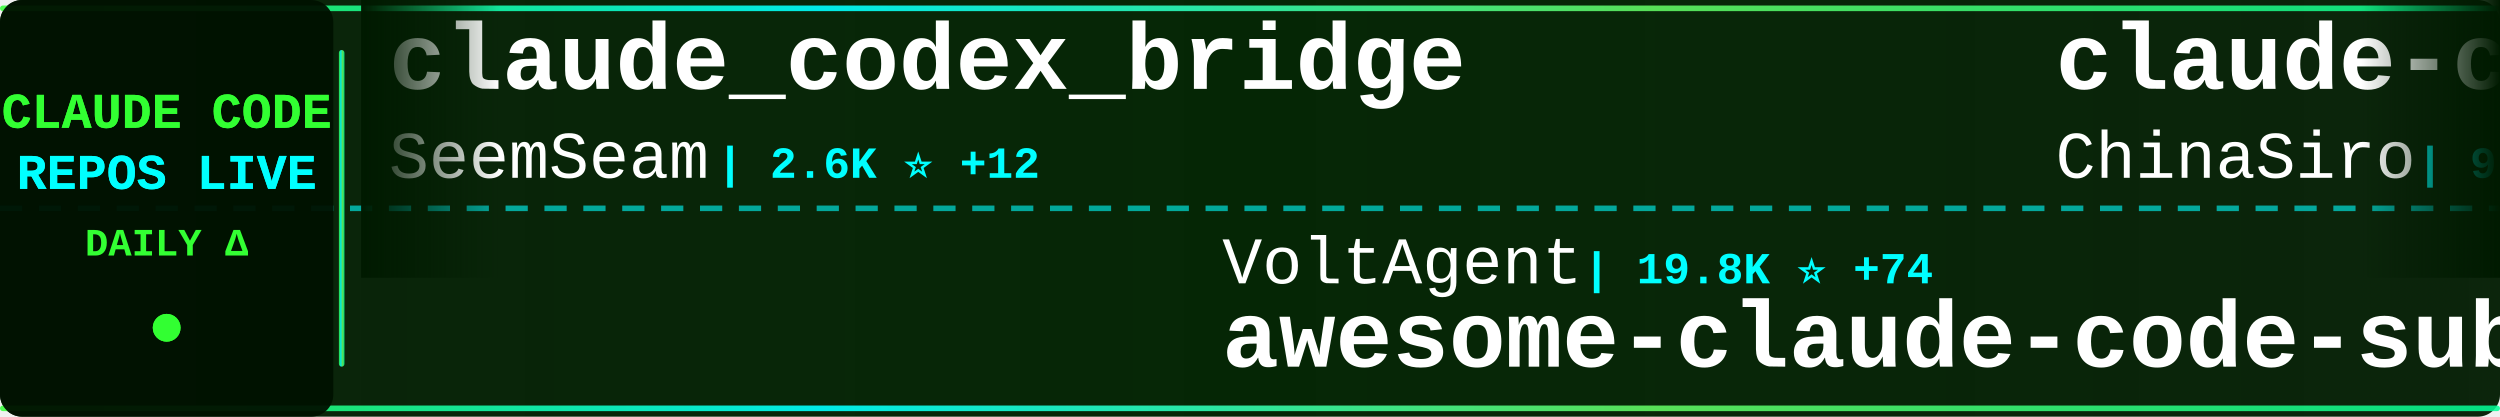
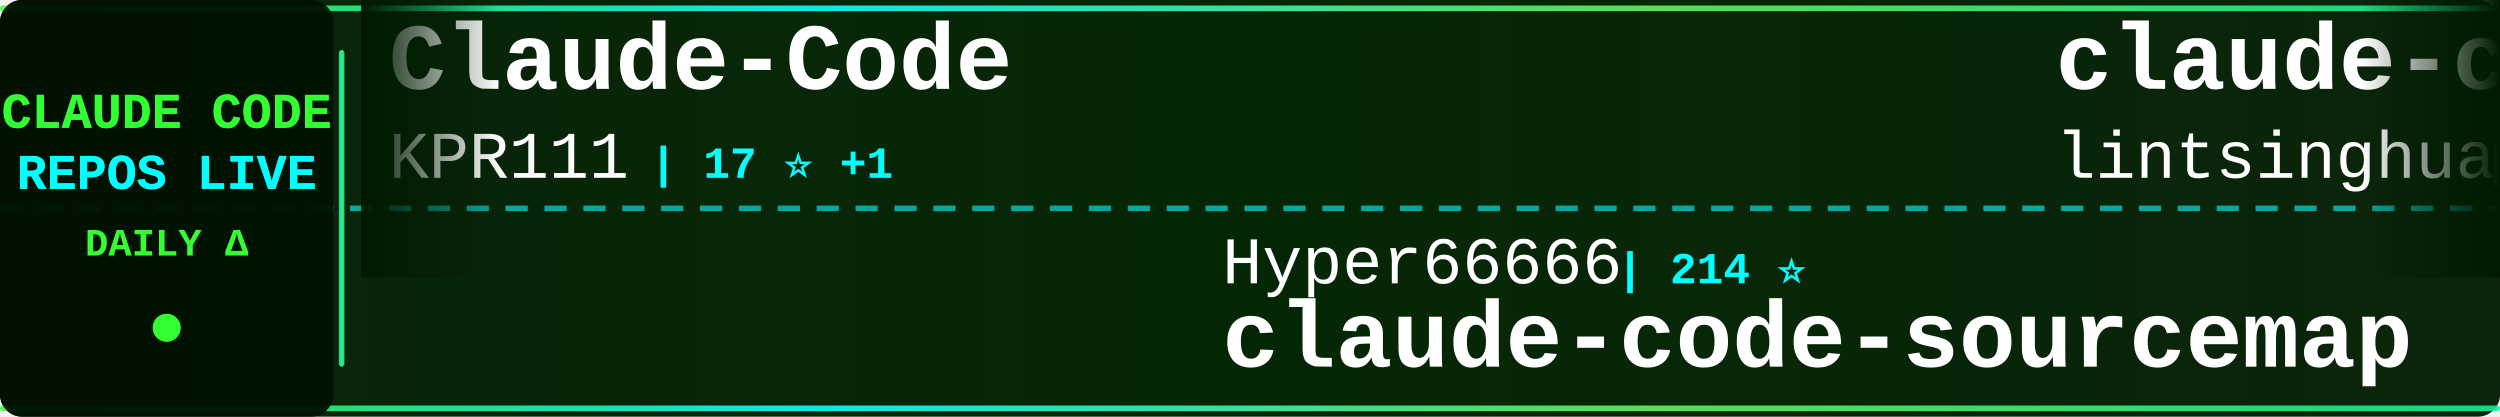
<svg xmlns="http://www.w3.org/2000/svg" width="900" height="150">
  <defs>
    <linearGradient id="tickerBg" x1="0%" y1="0%" x2="100%" y2="0%">
      <stop offset="0%" style="stop-color:#001a00;stop-opacity:0.95" />
      <stop offset="50%" style="stop-color:#002200;stop-opacity:0.98" />
      <stop offset="100%" style="stop-color:#001a00;stop-opacity:0.95" />
    </linearGradient>
    <linearGradient id="borderGrad" x1="0%" y1="0%" x2="100%" y2="0%">
      <stop offset="0%" style="stop-color:#33ff33;stop-opacity:0.85">
        <animate attributeName="stop-opacity" values="0.85;1;0.85" dur="2s" repeatCount="indefinite" />
      </stop>
      <stop offset="33%" style="stop-color:#00ffff;stop-opacity:0.9">
        <animate attributeName="stop-opacity" values="0.9;1;0.9" dur="2.2s" repeatCount="indefinite" />
      </stop>
      <stop offset="66%" style="stop-color:#66ff66;stop-opacity:0.85">
        <animate attributeName="stop-opacity" values="0.85;1;0.85" dur="1.8s" repeatCount="indefinite" />
      </stop>
      <stop offset="100%" style="stop-color:#00ff99;stop-opacity:0.85">
        <animate attributeName="stop-opacity" values="0.85;1;0.85" dur="2s" repeatCount="indefinite" />
      </stop>
    </linearGradient>
    <filter id="textGlow">
      <feGaussianBlur stdDeviation="0.1" result="coloredBlur" />
      <feMerge>
        <feMergeNode in="coloredBlur" />
        <feMergeNode in="SourceGraphic" />
      </feMerge>
    </filter>
    <filter id="metricGlow">
      <feGaussianBlur stdDeviation="0.2" result="coloredBlur" />
      <feMerge>
        <feMergeNode in="coloredBlur" />
        <feMergeNode in="SourceGraphic" />
      </feMerge>
    </filter>
    <linearGradient id="leftFade" x1="0%" y1="0%" x2="100%" y2="0%">
      <stop offset="0%" style="stop-color:#001a00;stop-opacity:1" />
      <stop offset="100%" style="stop-color:#001a00;stop-opacity:0" />
    </linearGradient>
    <linearGradient id="rightFade" x1="0%" y1="0%" x2="100%" y2="0%">
      <stop offset="0%" style="stop-color:#001a00;stop-opacity:0" />
      <stop offset="100%" style="stop-color:#001a00;stop-opacity:1" />
    </linearGradient>
  </defs>
  <rect width="900" height="150" fill="url(#tickerBg)" rx="8" />
  <rect x="0" y="2" width="900" height="2" fill="url(#borderGrad)" rx="1" />
  <rect x="0" y="146" width="900" height="2" fill="url(#borderGrad)" rx="1" />
  <line x1="0" y1="75" x2="900" y2="75" stroke="#00ffff" stroke-width="2" stroke-dasharray="8 6" opacity="0.6" />
  <rect x="0" y="0" width="120" height="150" fill="#001100" opacity="0.95" rx="8" />
  <text x="60" y="46" font-family="'Courier New', monospace" font-size="18" font-weight="bold" fill="#33ff33" text-anchor="middle" filter="url(#textGlow)">
    CLAUDE CODE
  </text>
  <text x="60" y="68" font-family="'Courier New', monospace" font-size="18" font-weight="bold" fill="#00ffff" text-anchor="middle" filter="url(#textGlow)">
    REPOS LIVE
  </text>
  <text x="60" y="92" font-family="'Courier New', monospace" font-size="14" font-weight="bold" fill="#33ff33" text-anchor="middle">
    DAILY Δ
  </text>
  <circle cx="60" cy="118" r="5" fill="#33ff33" filter="url(#metricGlow)">
    <animate attributeName="r" values="4;6;4" dur="1.5s" repeatCount="indefinite" />
    <animate attributeName="opacity" values="0.6;1;0.6" dur="1.5s" repeatCount="indefinite" />
  </circle>
  <rect x="122" y="18" width="2" height="114" fill="url(#borderGrad)" rx="1" />
  <clipPath id="tickerClip">
    <rect x="130" y="0" width="770" height="150" />
  </clipPath>
  <g clip-path="url(#tickerClip)">
    <g id="tickerItems">
      <animateTransform attributeName="transform" attributeType="XML" type="translate" from="0 0" to="-3000 0" dur="54s" repeatCount="indefinite" />
      <g transform="translate(0, 0)">
-         <text x="140" y="32" font-family="'Courier New', monospace" font-size="34" font-weight="bold" fill="#ffffff">claude_codex_bridge</text>
-         <text x="140" y="64" font-family="'Courier New', monospace" font-size="24" font-weight="normal" fill="#ffffff" opacity="1.0">SeemSeam</text>
-         <text x="258" y="64" font-family="'Courier New', monospace" font-size="16" font-weight="bold" fill="#00ffff"> | 2.6K ⭐ +12</text>
+         <text x="140" y="32" font-family="'Courier New', monospace" font-size="34" font-weight="bold" fill="#ffffff">Claude-Code</text>
+         <text x="140" y="64" font-family="'Courier New', monospace" font-size="24" font-weight="normal" fill="#ffffff" opacity="1.0">KPR111</text>
+         <text x="234" y="64" font-family="'Courier New', monospace" font-size="16" font-weight="bold" fill="#00ffff"> | 17 ⭐ +1</text>
      </g>
      <g transform="translate(300, 0)">
-         <text x="140" y="102" font-family="'Courier New', monospace" font-size="24" font-weight="normal" fill="#ffffff" opacity="1.0">VoltAgent</text>
-         <text x="270" y="102" font-family="'Courier New', monospace" font-size="16" font-weight="bold" fill="#00ffff"> | 19.8K ⭐ +74</text>
-         <text x="140" y="132" font-family="'Courier New', monospace" font-size="34" font-weight="bold" fill="#ffffff">awesome-claude-code-suba...</text>
+         <text x="140" y="102" font-family="'Courier New', monospace" font-size="24" font-weight="normal" fill="#ffffff" opacity="1.0">Hyper66666</text>
+         <text x="282" y="102" font-family="'Courier New', monospace" font-size="16" font-weight="bold" fill="#00ffff"> | 214 ⭐</text>
+         <text x="140" y="132" font-family="'Courier New', monospace" font-size="34" font-weight="bold" fill="#ffffff">claude-code-sourcemap</text>
      </g>
      <g transform="translate(600, 0)">
-         <text x="140" y="32" font-family="'Courier New', monospace" font-size="34" font-weight="bold" fill="#ffffff">claude-code-sourcemap</text>
-         <text x="140" y="64" font-family="'Courier New', monospace" font-size="24" font-weight="normal" fill="#ffffff" opacity="1.0">ChinaSiro</text>
-         <text x="270" y="64" font-family="'Courier New', monospace" font-size="16" font-weight="bold" fill="#00ffff"> | 9.2K ⭐ +8</text>
+         <text x="140" y="32" font-family="'Courier New', monospace" font-size="34" font-weight="bold" fill="#ffffff">claude-code-book</text>
+         <text x="140" y="64" font-family="'Courier New', monospace" font-size="24" font-weight="normal" fill="#ffffff" opacity="1.0">lintsinghua</text>
+         <text x="294" y="64" font-family="'Courier New', monospace" font-size="16" font-weight="bold" fill="#00ffff"> | 3.3K ⭐ +14</text>
      </g>
      <g transform="translate(900, 0)">
-         <text x="140" y="102" font-family="'Courier New', monospace" font-size="24" font-weight="normal" fill="#ffffff" opacity="1.0">kodu-ai</text>
-         <text x="246" y="102" font-family="'Courier New', monospace" font-size="16" font-weight="bold" fill="#00ffff"> | 5.3K ⭐ +1</text>
-         <text x="140" y="132" font-family="'Courier New', monospace" font-size="34" font-weight="bold" fill="#ffffff">claude-coder</text>
+         <text x="140" y="102" font-family="'Courier New', monospace" font-size="24" font-weight="normal" fill="#ffffff" opacity="1.0">ChinaSiro</text>
+         <text x="270" y="102" font-family="'Courier New', monospace" font-size="16" font-weight="bold" fill="#00ffff"> | 9.2K ⭐ +8</text>
+         <text x="140" y="132" font-family="'Courier New', monospace" font-size="34" font-weight="bold" fill="#ffffff">claude-code-sourcemap</text>
      </g>
      <g transform="translate(1200, 0)">
-         <text x="140" y="32" font-family="'Courier New', monospace" font-size="34" font-weight="bold" fill="#ffffff">ralph-claude-code</text>
-         <text x="140" y="64" font-family="'Courier New', monospace" font-size="24" font-weight="normal" fill="#ffffff" opacity="1.0">frankbria</text>
-         <text x="270" y="64" font-family="'Courier New', monospace" font-size="16" font-weight="bold" fill="#00ffff"> | 9.1K ⭐ +17</text>
+         <text x="140" y="32" font-family="'Courier New', monospace" font-size="34" font-weight="bold" fill="#ffffff">claude-code-source-code</text>
+         <text x="140" y="64" font-family="'Courier New', monospace" font-size="24" font-weight="normal" fill="#ffffff" opacity="1.0">777genius</text>
+         <text x="270" y="64" font-family="'Courier New', monospace" font-size="16" font-weight="bold" fill="#00ffff"> | 910 ⭐</text>
      </g>
      <g transform="translate(1500, 0)">
-         <text x="140" y="102" font-family="'Courier New', monospace" font-size="24" font-weight="normal" fill="#ffffff" opacity="1.0">lst97</text>
-         <text x="222" y="102" font-family="'Courier New', monospace" font-size="16" font-weight="bold" fill="#00ffff"> | 1.6K ⭐</text>
-         <text x="140" y="132" font-family="'Courier New', monospace" font-size="34" font-weight="bold" fill="#ffffff">claude-code-sub-agents</text>
+         <text x="140" y="102" font-family="'Courier New', monospace" font-size="24" font-weight="normal" fill="#ffffff" opacity="1.0">rohitg00</text>
+         <text x="258" y="102" font-family="'Courier New', monospace" font-size="16" font-weight="bold" fill="#00ffff"> | 1.7K ⭐ +16</text>
+         <text x="140" y="132" font-family="'Courier New', monospace" font-size="34" font-weight="bold" fill="#ffffff">awesome-claude-code-tool...</text>
      </g>
      <g transform="translate(1800, 0)">
-         <text x="140" y="32" font-family="'Courier New', monospace" font-size="34" font-weight="bold" fill="#ffffff">claude_code_src</text>
-         <text x="140" y="64" font-family="'Courier New', monospace" font-size="24" font-weight="normal" fill="#ffffff" opacity="1.0">ponponon</text>
-         <text x="258" y="64" font-family="'Courier New', monospace" font-size="16" font-weight="bold" fill="#00ffff"> | 2.2K ⭐ +4</text>
+         <text x="140" y="32" font-family="'Courier New', monospace" font-size="34" font-weight="bold" fill="#ffffff">claude-code-proxy</text>
+         <text x="140" y="64" font-family="'Courier New', monospace" font-size="24" font-weight="normal" fill="#ffffff" opacity="1.0">1rgs</text>
+         <text x="210" y="64" font-family="'Courier New', monospace" font-size="16" font-weight="bold" fill="#00ffff"> | 3.6K ⭐ +4</text>
      </g>
      <g transform="translate(2100, 0)">
-         <text x="140" y="102" font-family="'Courier New', monospace" font-size="24" font-weight="normal" fill="#ffffff" opacity="1.0">Yuyz0112</text>
-         <text x="258" y="102" font-family="'Courier New', monospace" font-size="16" font-weight="bold" fill="#00ffff"> | 2.4K ⭐</text>
-         <text x="140" y="132" font-family="'Courier New', monospace" font-size="34" font-weight="bold" fill="#ffffff">claude-code-reverse</text>
+         <text x="140" y="102" font-family="'Courier New', monospace" font-size="24" font-weight="normal" fill="#ffffff" opacity="1.0">ghuntley</text>
+         <text x="258" y="102" font-family="'Courier New', monospace" font-size="16" font-weight="bold" fill="#00ffff"> | 976 ⭐</text>
+         <text x="140" y="132" font-family="'Courier New', monospace" font-size="34" font-weight="bold" fill="#ffffff">claude-code-source-code-...</text>
      </g>
      <g transform="translate(2400, 0)">
-         <text x="140" y="32" font-family="'Courier New', monospace" font-size="34" font-weight="bold" fill="#ffffff">claude-code-base-action</text>
-         <text x="140" y="64" font-family="'Courier New', monospace" font-size="24" font-weight="normal" fill="#ffffff" opacity="1.0">anthropics</text>
-         <text x="282" y="64" font-family="'Courier New', monospace" font-size="16" font-weight="bold" fill="#00ffff"> | 825 ⭐ +4</text>
+         <text x="140" y="32" font-family="'Courier New', monospace" font-size="34" font-weight="bold" fill="#ffffff">claude-code-from-source</text>
+         <text x="140" y="64" font-family="'Courier New', monospace" font-size="24" font-weight="normal" fill="#ffffff" opacity="1.0">alejandrobalderas</text>
+         <text x="366" y="64" font-family="'Courier New', monospace" font-size="16" font-weight="bold" fill="#00ffff"> | 1.9K ⭐ +5</text>
      </g>
      <g transform="translate(2700, 0)">
-         <text x="140" y="102" font-family="'Courier New', monospace" font-size="24" font-weight="normal" fill="#ffffff" opacity="1.0">guanshan</text>
-         <text x="258" y="102" font-family="'Courier New', monospace" font-size="16" font-weight="bold" fill="#00ffff"> | 59 ⭐</text>
-         <text x="140" y="132" font-family="'Courier New', monospace" font-size="34" font-weight="bold" fill="#ffffff">ClaudeCode</text>
+         <text x="140" y="102" font-family="'Courier New', monospace" font-size="24" font-weight="normal" fill="#ffffff" opacity="1.0">andrew-kramer-inno</text>
+         <text x="378" y="102" font-family="'Courier New', monospace" font-size="16" font-weight="bold" fill="#00ffff"> | 588 ⭐</text>
+         <text x="140" y="132" font-family="'Courier New', monospace" font-size="34" font-weight="bold" fill="#ffffff">claude-code-source-build</text>
      </g>
      <g transform="translate(3000, 0)">
-         <text x="140" y="32" font-family="'Courier New', monospace" font-size="34" font-weight="bold" fill="#ffffff">claude_codex_bridge</text>
-         <text x="140" y="64" font-family="'Courier New', monospace" font-size="24" font-weight="normal" fill="#ffffff" opacity="1.0">SeemSeam</text>
-         <text x="258" y="64" font-family="'Courier New', monospace" font-size="16" font-weight="bold" fill="#00ffff"> | 2.6K ⭐ +12</text>
+         <text x="140" y="32" font-family="'Courier New', monospace" font-size="34" font-weight="bold" fill="#ffffff">Claude-Code</text>
+         <text x="140" y="64" font-family="'Courier New', monospace" font-size="24" font-weight="normal" fill="#ffffff" opacity="1.0">KPR111</text>
+         <text x="234" y="64" font-family="'Courier New', monospace" font-size="16" font-weight="bold" fill="#00ffff"> | 17 ⭐ +1</text>
      </g>
      <g transform="translate(3300, 0)">
-         <text x="140" y="102" font-family="'Courier New', monospace" font-size="24" font-weight="normal" fill="#ffffff" opacity="1.0">VoltAgent</text>
-         <text x="270" y="102" font-family="'Courier New', monospace" font-size="16" font-weight="bold" fill="#00ffff"> | 19.8K ⭐ +74</text>
-         <text x="140" y="132" font-family="'Courier New', monospace" font-size="34" font-weight="bold" fill="#ffffff">awesome-claude-code-suba...</text>
+         <text x="140" y="102" font-family="'Courier New', monospace" font-size="24" font-weight="normal" fill="#ffffff" opacity="1.0">Hyper66666</text>
+         <text x="282" y="102" font-family="'Courier New', monospace" font-size="16" font-weight="bold" fill="#00ffff"> | 214 ⭐</text>
+         <text x="140" y="132" font-family="'Courier New', monospace" font-size="34" font-weight="bold" fill="#ffffff">claude-code-sourcemap</text>
      </g>
      <g transform="translate(3600, 0)">
-         <text x="140" y="32" font-family="'Courier New', monospace" font-size="34" font-weight="bold" fill="#ffffff">claude-code-sourcemap</text>
-         <text x="140" y="64" font-family="'Courier New', monospace" font-size="24" font-weight="normal" fill="#ffffff" opacity="1.0">ChinaSiro</text>
-         <text x="270" y="64" font-family="'Courier New', monospace" font-size="16" font-weight="bold" fill="#00ffff"> | 9.2K ⭐ +8</text>
+         <text x="140" y="32" font-family="'Courier New', monospace" font-size="34" font-weight="bold" fill="#ffffff">claude-code-book</text>
+         <text x="140" y="64" font-family="'Courier New', monospace" font-size="24" font-weight="normal" fill="#ffffff" opacity="1.0">lintsinghua</text>
+         <text x="294" y="64" font-family="'Courier New', monospace" font-size="16" font-weight="bold" fill="#00ffff"> | 3.3K ⭐ +14</text>
      </g>
      <g transform="translate(3900, 0)">
-         <text x="140" y="102" font-family="'Courier New', monospace" font-size="24" font-weight="normal" fill="#ffffff" opacity="1.0">kodu-ai</text>
-         <text x="246" y="102" font-family="'Courier New', monospace" font-size="16" font-weight="bold" fill="#00ffff"> | 5.3K ⭐ +1</text>
-         <text x="140" y="132" font-family="'Courier New', monospace" font-size="34" font-weight="bold" fill="#ffffff">claude-coder</text>
+         <text x="140" y="102" font-family="'Courier New', monospace" font-size="24" font-weight="normal" fill="#ffffff" opacity="1.0">ChinaSiro</text>
+         <text x="270" y="102" font-family="'Courier New', monospace" font-size="16" font-weight="bold" fill="#00ffff"> | 9.2K ⭐ +8</text>
+         <text x="140" y="132" font-family="'Courier New', monospace" font-size="34" font-weight="bold" fill="#ffffff">claude-code-sourcemap</text>
      </g>
    </g>
  </g>
  <rect x="130" y="0" width="50" height="100" fill="url(#leftFade)" />
  <rect x="850" y="0" width="50" height="100" fill="url(#rightFade)" />
</svg>
